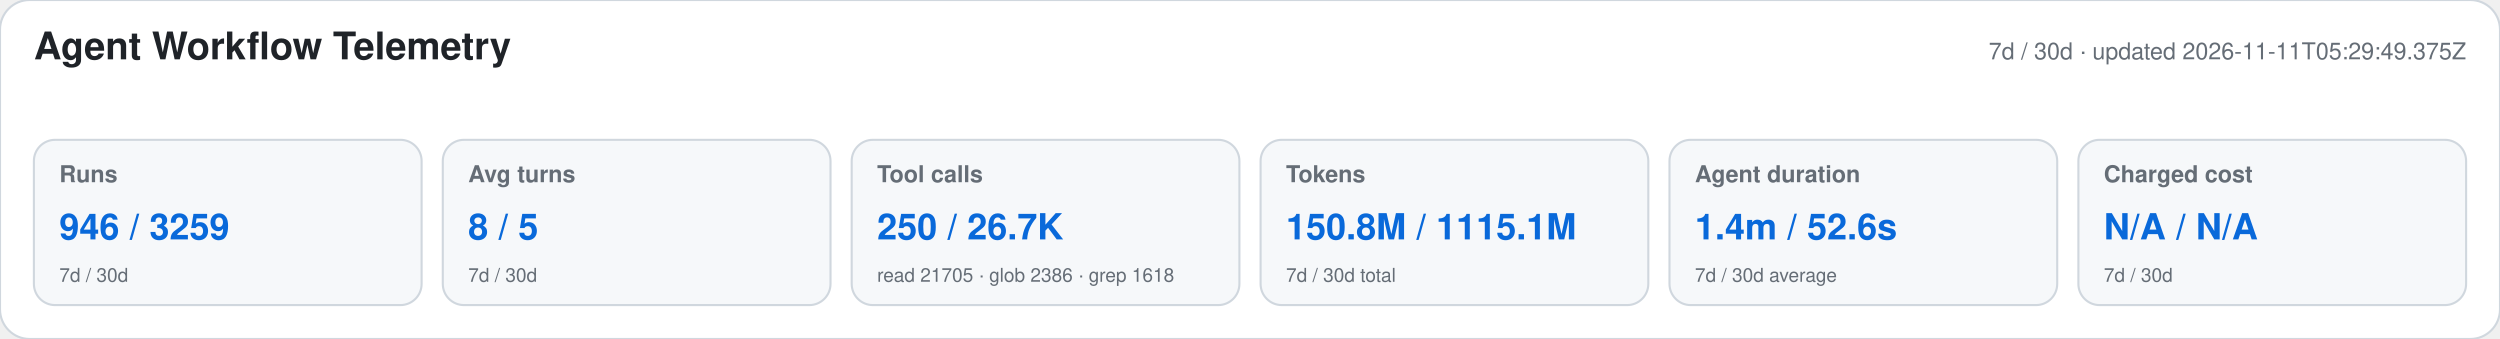
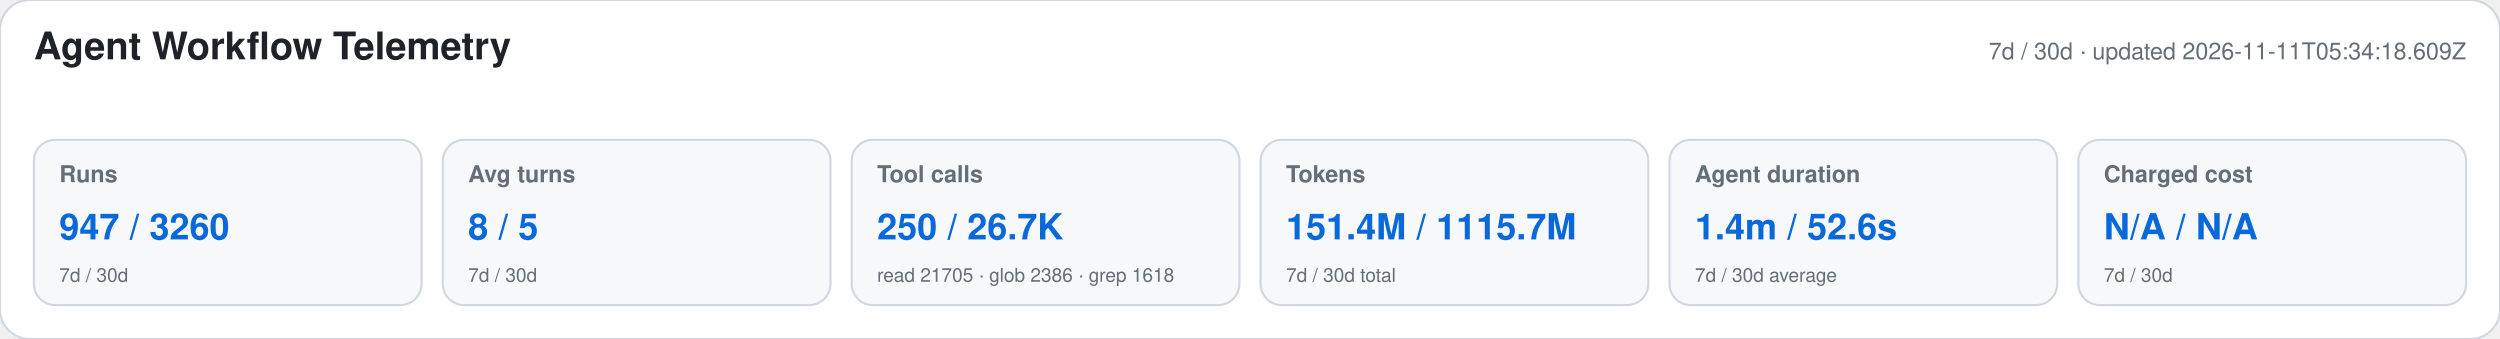
<svg xmlns="http://www.w3.org/2000/svg" width="1180" height="160" viewBox="0 0 1180 160" role="img" aria-labelledby="title desc">
  <style>text{font-family:-apple-system,BlinkMacSystemFont,"Segoe UI",Helvetica,Arial,sans-serif}.heading{font-size:18px;font-weight:650;fill:#1f2328}.meta,.label,.secondary{fill:#656d76}.meta,.label{font-size:11px}.label{font-weight:600}.primary{font-size:17px;font-weight:700;fill:#0969da}.secondary{font-size:9px}</style>
  <rect width="1180" height="160" rx="14" fill="#ffffff" stroke="#d0d7de" />
  <text x="16" y="28" class="heading">Agent Workflow Telemetry</text>
-   <text x="1164" y="28" text-anchor="end" class="meta">7d / 30d · updated 2026-11-11T05:29:49.375Z</text>
+   <text x="1164" y="28" text-anchor="end" class="meta">7d / 30d · updated 2026-11-11T05:34:18.609Z</text>
  <g>
    <rect x="16" y="66" width="183" height="78" rx="10" fill="#f6f8fa" stroke="#d0d7de" />
    <text x="28" y="86" class="label">Runs</text>
-     <text x="28" y="113" class="primary">946 / 3259</text>
+     <text x="28" y="113" class="primary">947 / 3260</text>
    <text x="28" y="133" class="secondary">7d / 30d</text>
  </g>
  <g>
    <rect x="209" y="66" width="183" height="78" rx="10" fill="#f6f8fa" stroke="#d0d7de" />
    <text x="221" y="86" class="label">Avg turns</text>
    <text x="221" y="113" class="primary">8 / 5</text>
    <text x="221" y="133" class="secondary">7d / 30d</text>
  </g>
  <g>
    <rect x="402" y="66" width="183" height="78" rx="10" fill="#f6f8fa" stroke="#d0d7de" />
    <text x="414" y="86" class="label">Tool calls</text>
    <text x="414" y="113" class="primary">250 / 26.7K</text>
    <text x="414" y="133" class="secondary">read 21705 · glob 2386 · grep 1618</text>
  </g>
  <g>
    <rect x="595" y="66" width="183" height="78" rx="10" fill="#f6f8fa" stroke="#d0d7de" />
    <text x="607" y="86" class="label">Tokens</text>
-     <text x="607" y="113" class="primary">150.8M / 1115.1M</text>
+     <text x="607" y="113" class="primary">151.4M / 1115.7M</text>
    <text x="607" y="133" class="secondary">7d / 30d total</text>
  </g>
  <g>
    <rect x="788" y="66" width="183" height="78" rx="10" fill="#f6f8fa" stroke="#d0d7de" />
    <text x="800" y="86" class="label">Agent duration</text>
    <text x="800" y="113" class="primary">1.4m / 52.6s</text>
    <text x="800" y="133" class="secondary">7d / 30d average</text>
  </g>
  <g>
    <rect x="981" y="66" width="183" height="78" rx="10" fill="#f6f8fa" stroke="#d0d7de" />
    <text x="993" y="86" class="label">Charged cost</text>
    <text x="993" y="113" class="primary">N/A / N/A</text>
    <text x="993" y="133" class="secondary">7d / 30d</text>
  </g>
</svg>
